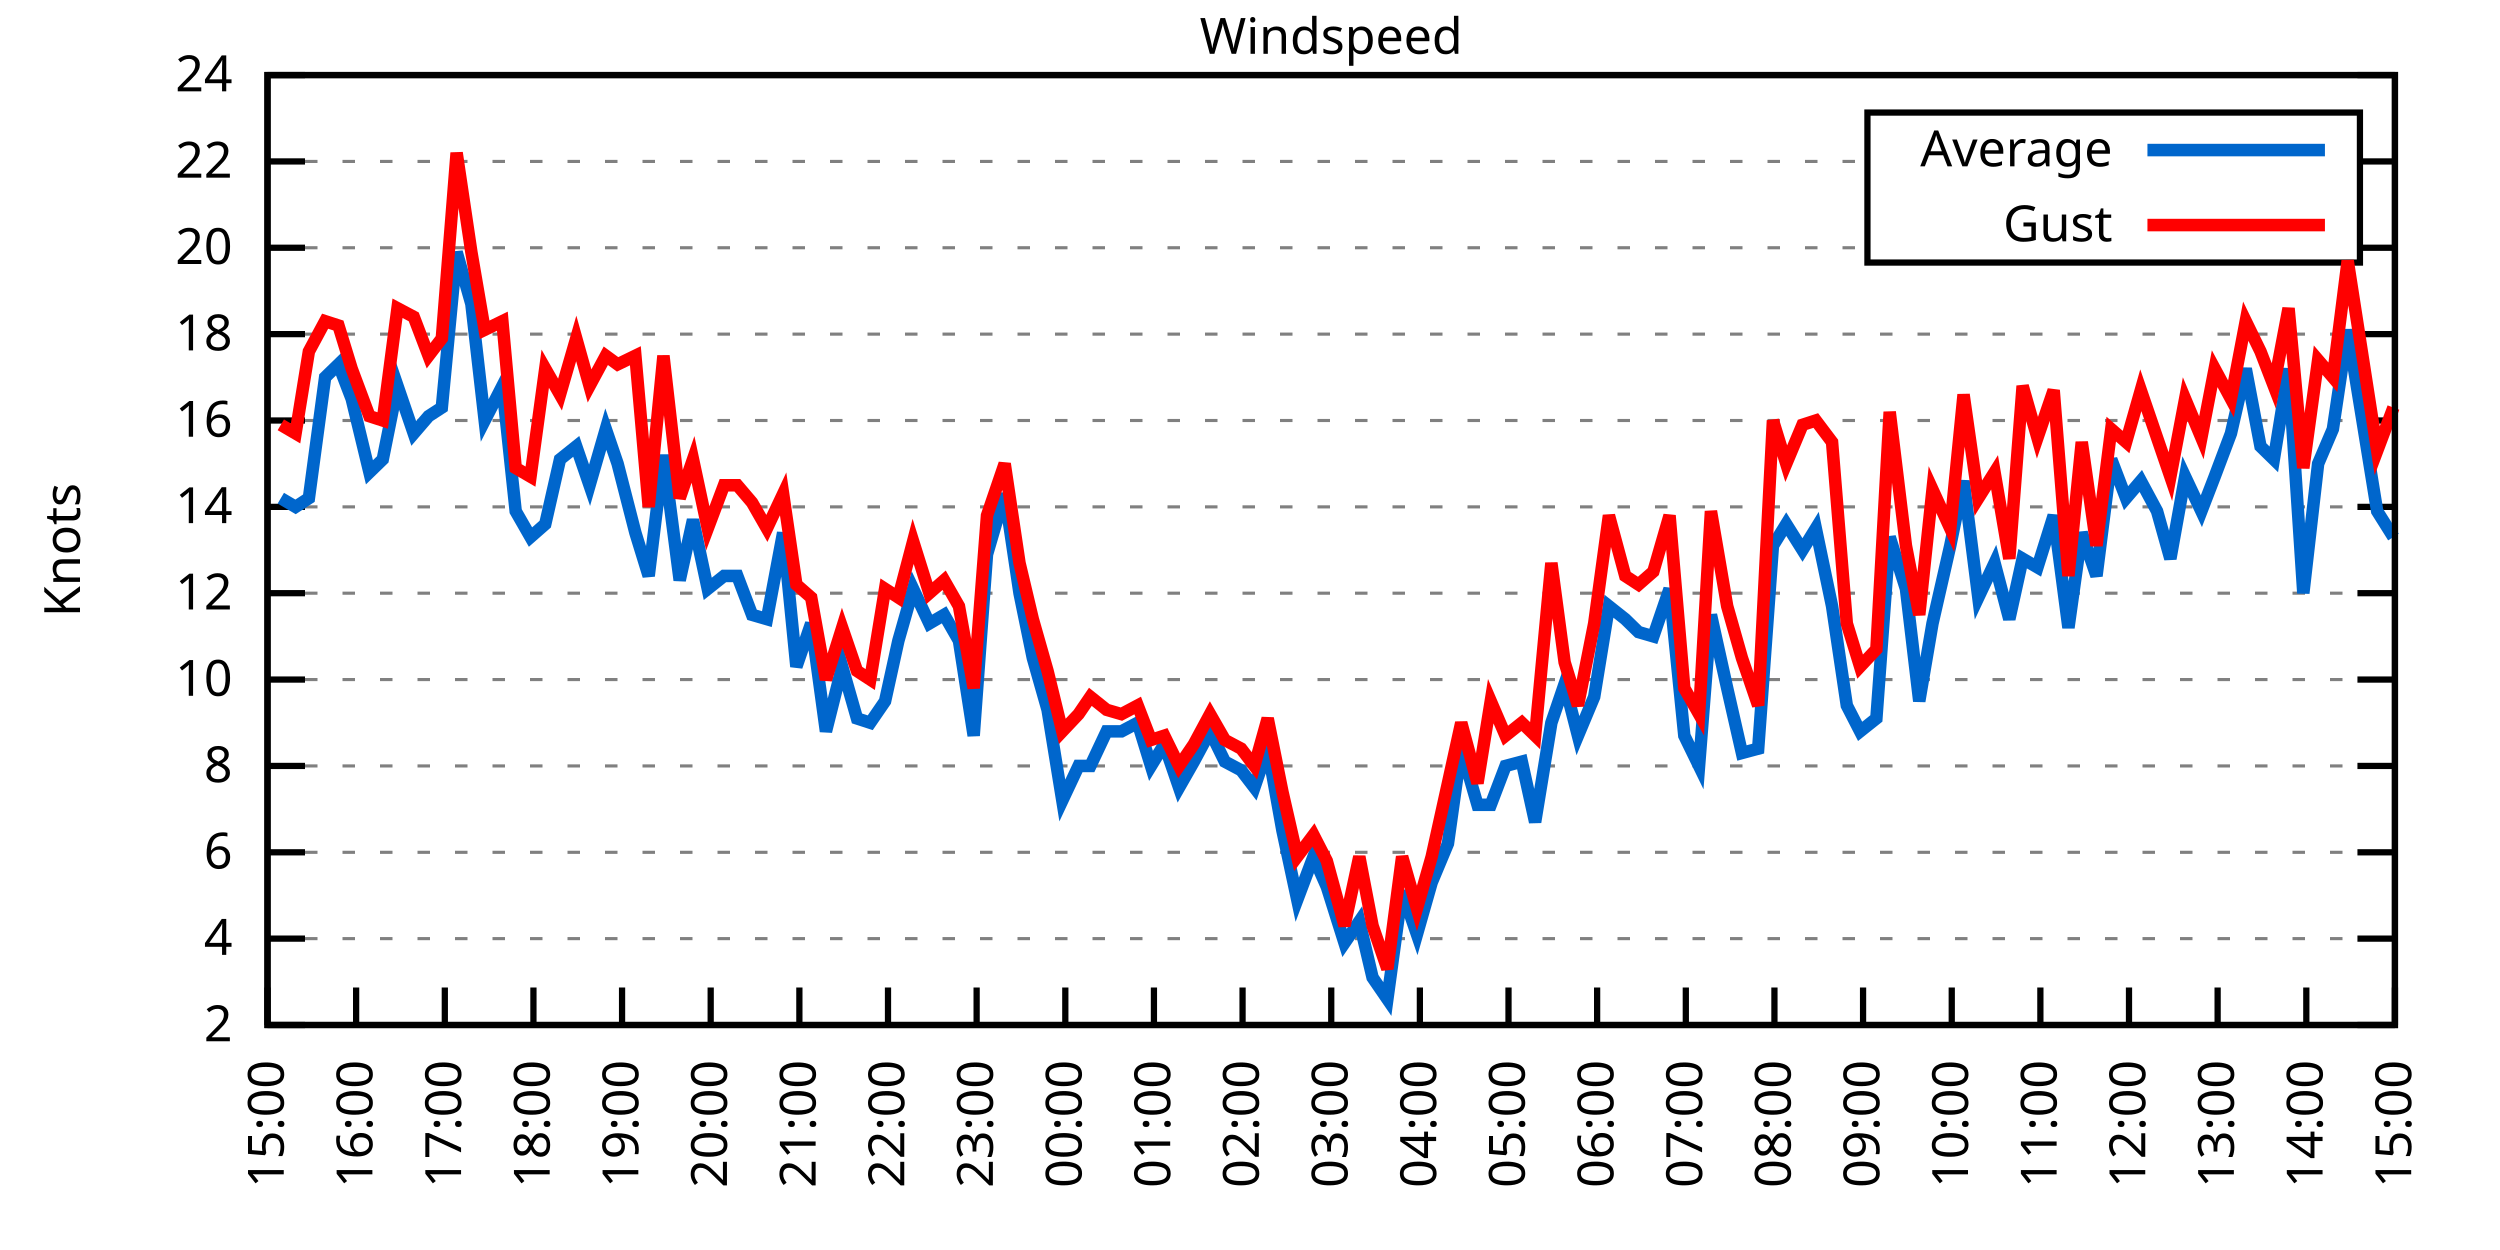
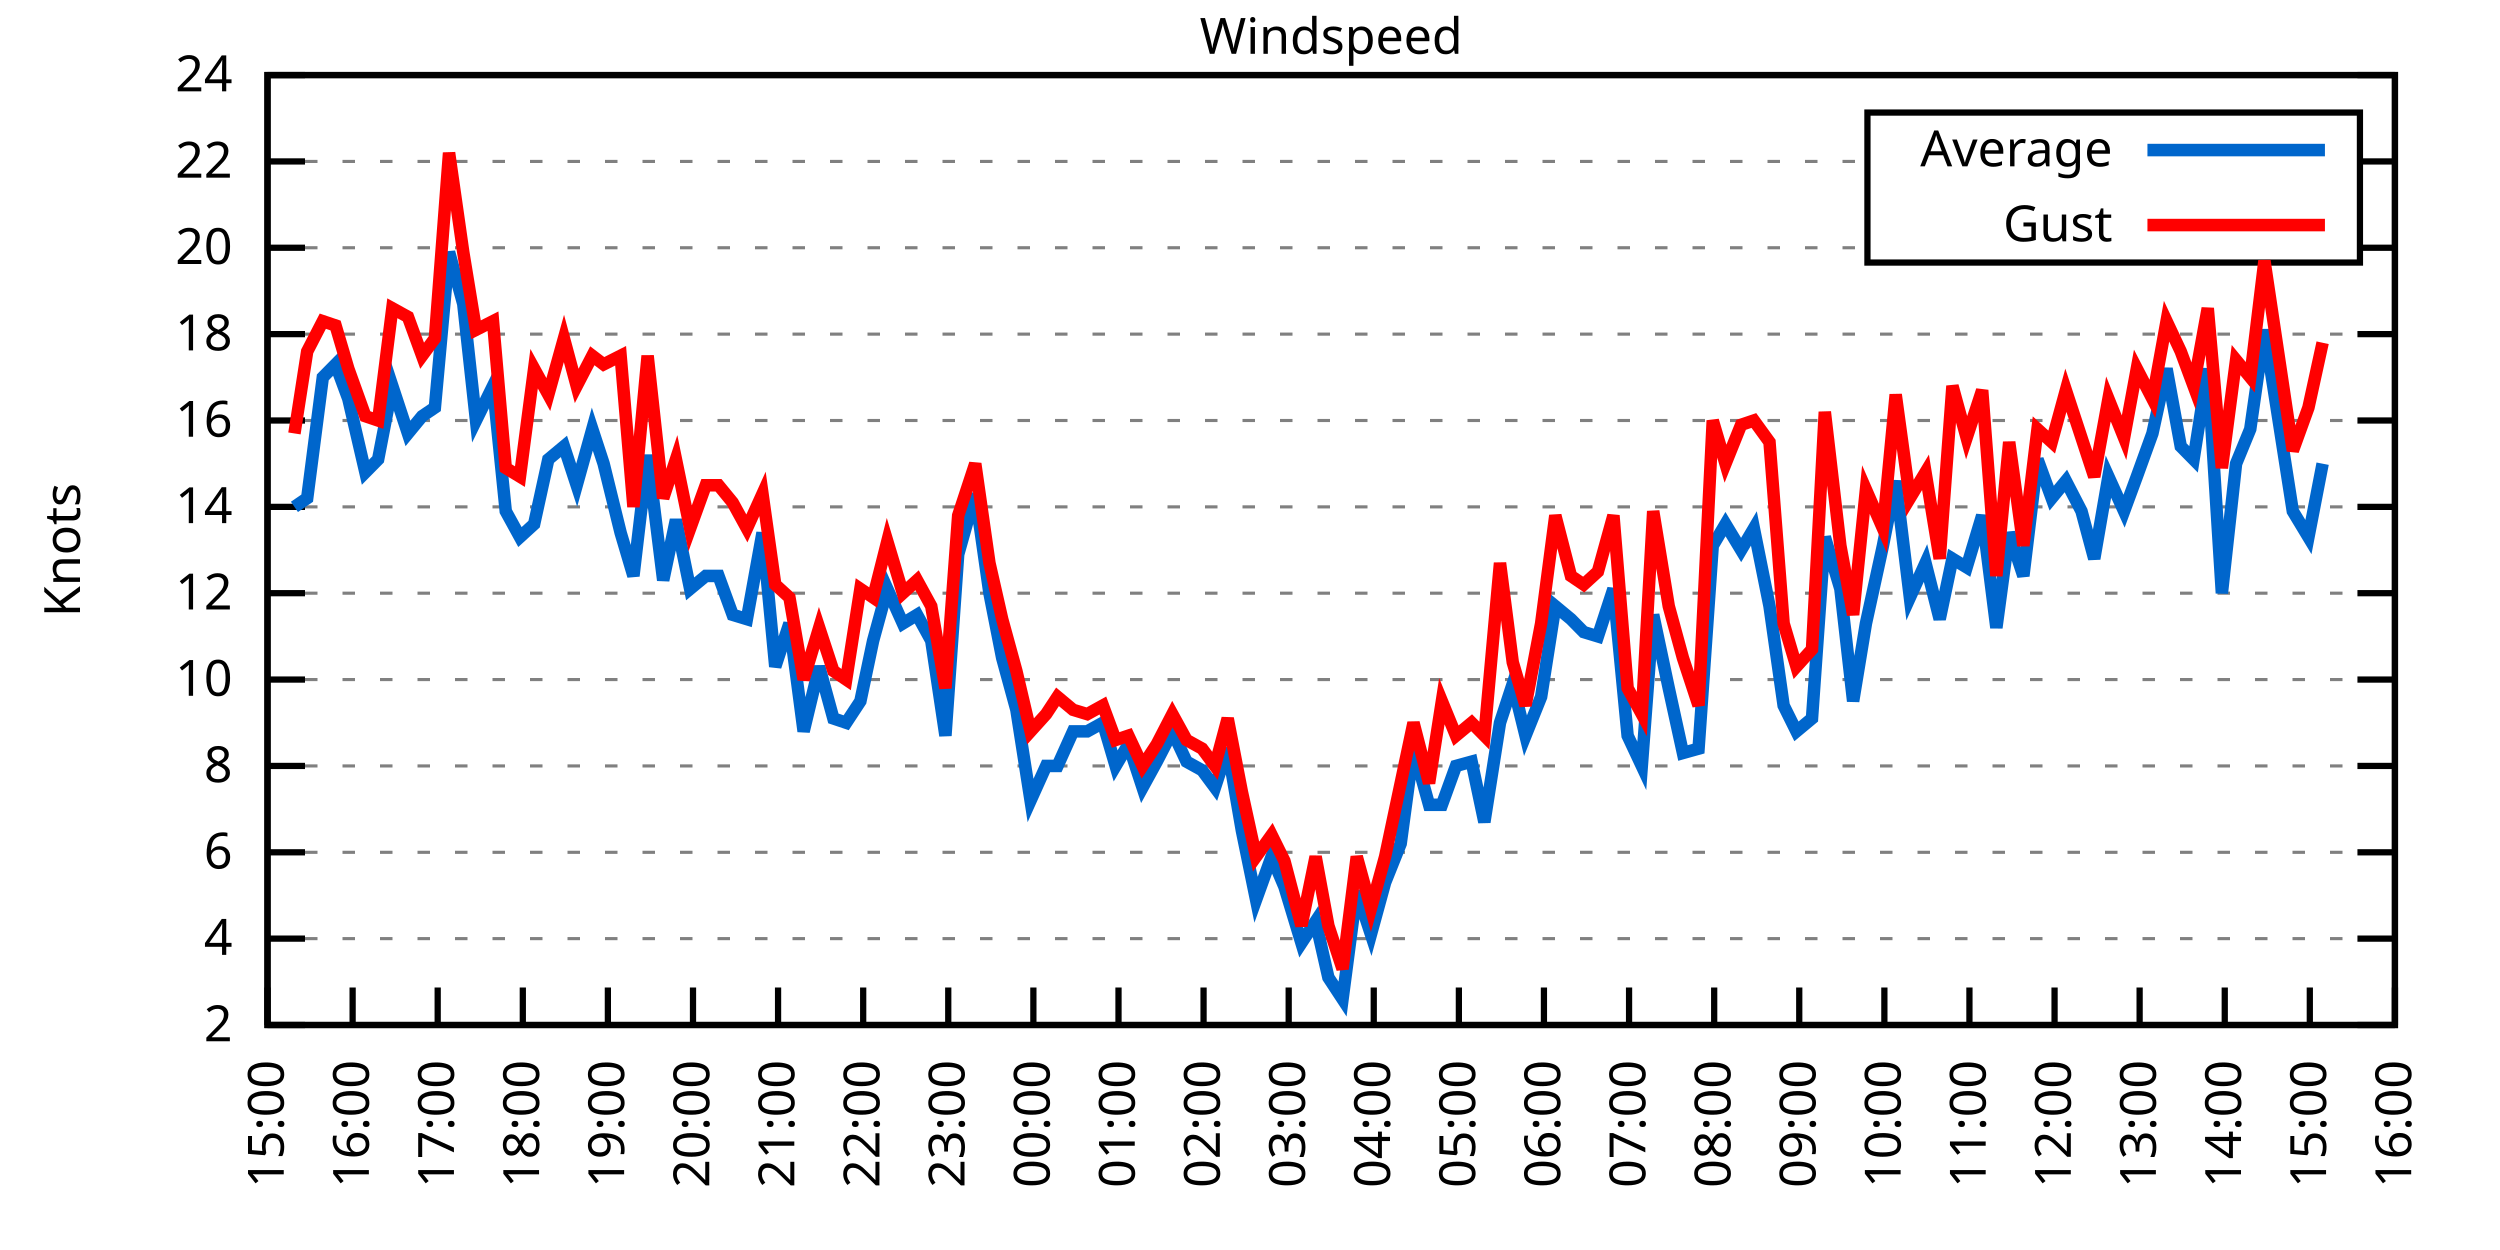
<svg xmlns="http://www.w3.org/2000/svg" xmlns:xlink="http://www.w3.org/1999/xlink" width="400" height="200" viewBox="0 0 400 200">
  <g id="gnuplot_canvas">
    <rect x="0" y="0" width="400" height="200" fill="none" />
    <defs>
      <circle id="gpDot" r="0.5" stroke-width="0.5" stroke="currentColor" />
      <path id="gpPt0" stroke-width="0.333" stroke="currentColor" d="M-1,0 h2 M0,-1 v2" />
      <path id="gpPt1" stroke-width="0.333" stroke="currentColor" d="M-1,-1 L1,1 M1,-1 L-1,1" />
      <path id="gpPt2" stroke-width="0.333" stroke="currentColor" d="M-1,0 L1,0 M0,-1 L0,1 M-1,-1 L1,1 M-1,1 L1,-1" />
      <rect id="gpPt3" stroke-width="0.333" stroke="currentColor" x="-1" y="-1" width="2" height="2" />
      <rect id="gpPt4" stroke-width="0.333" stroke="currentColor" fill="currentColor" x="-1" y="-1" width="2" height="2" />
      <circle id="gpPt5" stroke-width="0.333" stroke="currentColor" cx="0" cy="0" r="1" />
      <use xlink:href="#gpPt5" id="gpPt6" fill="currentColor" stroke="none" />
      <path id="gpPt7" stroke-width="0.333" stroke="currentColor" d="M0,-1.33 L-1.33,0.67 L1.33,0.67 z" />
      <use xlink:href="#gpPt7" id="gpPt8" fill="currentColor" stroke="none" />
      <use xlink:href="#gpPt7" id="gpPt9" stroke="currentColor" transform="rotate(180)" />
      <use xlink:href="#gpPt9" id="gpPt10" fill="currentColor" stroke="none" />
      <use xlink:href="#gpPt3" id="gpPt11" stroke="currentColor" transform="rotate(45)" />
      <use xlink:href="#gpPt11" id="gpPt12" fill="currentColor" stroke="none" />
      <path id="gpPt13" stroke-width="0.333" stroke="currentColor" d="M0,1.330 L1.265,0.411 L0.782,-1.067 L-0.782,-1.076 L-1.265,0.411 z" />
      <use xlink:href="#gpPt13" id="gpPt14" fill="currentColor" stroke="none" />
      <filter id="textbox" filterUnits="objectBoundingBox" x="0" y="0" height="1" width="1">
        <feFlood flood-color="white" flood-opacity="1" result="bgnd" />
        <feComposite in="SourceGraphic" in2="bgnd" operator="atop" />
      </filter>
      <filter id="greybox" filterUnits="objectBoundingBox" x="0" y="0" height="1" width="1">
        <feFlood flood-color="lightgrey" flood-opacity="1" result="grey" />
        <feComposite in="SourceGraphic" in2="grey" operator="atop" />
      </filter>
    </defs>
    <g fill="none" color="white" stroke="currentColor" stroke-width="1.00" stroke-linecap="butt" stroke-linejoin="miter">
</g>
    <g fill="none" color="black" stroke="currentColor" stroke-width="1.00" stroke-linecap="butt" stroke-linejoin="miter">
      <g stroke="none" shape-rendering="crispEdges">
        <polygon fill="rgb(255, 255, 255)" points="42.80,164.00 383.18,164.00 383.18,12.02 42.80,12.02 " />
      </g>
    </g>
    <g fill="none" color="black" stroke="currentColor" stroke-width="1.00" stroke-linecap="butt" stroke-linejoin="miter">
</g>
    <g fill="none" color="black" stroke="black" stroke-width="0.50" stroke-linecap="butt" stroke-linejoin="miter">
</g>
    <g fill="none" color="gray" stroke="currentColor" stroke-width="0.50" stroke-linecap="butt" stroke-linejoin="miter">
      <path stroke="gray" stroke-dasharray="2,4" class="gridline" d="M42.80,164.00 L383.19,164.00  " />
    </g>
    <g fill="none" color="gray" stroke="gray" stroke-width="1.00" stroke-linecap="butt" stroke-linejoin="miter">
</g>
    <g fill="none" color="black" stroke="currentColor" stroke-width="1.00" stroke-linecap="butt" stroke-linejoin="miter">
      <path stroke="black" d="M42.80,164.00 L48.80,164.00 M383.19,164.00 L377.19,164.00  " />
      <g transform="translate(37.20,166.60)" stroke="none" fill="black" font-family="Sans" font-size="8.00" text-anchor="end">
        <text>
          <tspan font-family="Sans"> 2</tspan>
        </text>
      </g>
    </g>
    <g fill="none" color="black" stroke="currentColor" stroke-width="1.00" stroke-linecap="butt" stroke-linejoin="miter">
</g>
    <g fill="none" color="black" stroke="black" stroke-width="0.50" stroke-linecap="butt" stroke-linejoin="miter">
</g>
    <g fill="none" color="gray" stroke="currentColor" stroke-width="0.50" stroke-linecap="butt" stroke-linejoin="miter">
      <path stroke="gray" stroke-dasharray="2,4" class="gridline" d="M42.80,150.18 L383.19,150.18  " />
    </g>
    <g fill="none" color="gray" stroke="gray" stroke-width="1.00" stroke-linecap="butt" stroke-linejoin="miter">
</g>
    <g fill="none" color="black" stroke="currentColor" stroke-width="1.00" stroke-linecap="butt" stroke-linejoin="miter">
      <path stroke="black" d="M42.80,150.18 L48.80,150.18 M383.19,150.18 L377.19,150.18  " />
      <g transform="translate(37.20,152.78)" stroke="none" fill="black" font-family="Sans" font-size="8.00" text-anchor="end">
        <text>
          <tspan font-family="Sans"> 4</tspan>
        </text>
      </g>
    </g>
    <g fill="none" color="black" stroke="currentColor" stroke-width="1.00" stroke-linecap="butt" stroke-linejoin="miter">
</g>
    <g fill="none" color="black" stroke="black" stroke-width="0.50" stroke-linecap="butt" stroke-linejoin="miter">
</g>
    <g fill="none" color="gray" stroke="currentColor" stroke-width="0.50" stroke-linecap="butt" stroke-linejoin="miter">
      <path stroke="gray" stroke-dasharray="2,4" class="gridline" d="M42.80,136.37 L383.19,136.37  " />
    </g>
    <g fill="none" color="gray" stroke="gray" stroke-width="1.00" stroke-linecap="butt" stroke-linejoin="miter">
</g>
    <g fill="none" color="black" stroke="currentColor" stroke-width="1.00" stroke-linecap="butt" stroke-linejoin="miter">
      <path stroke="black" d="M42.80,136.37 L48.80,136.37 M383.19,136.37 L377.19,136.37  " />
      <g transform="translate(37.20,138.97)" stroke="none" fill="black" font-family="Sans" font-size="8.00" text-anchor="end">
        <text>
          <tspan font-family="Sans"> 6</tspan>
        </text>
      </g>
    </g>
    <g fill="none" color="black" stroke="currentColor" stroke-width="1.00" stroke-linecap="butt" stroke-linejoin="miter">
</g>
    <g fill="none" color="black" stroke="black" stroke-width="0.50" stroke-linecap="butt" stroke-linejoin="miter">
</g>
    <g fill="none" color="gray" stroke="currentColor" stroke-width="0.50" stroke-linecap="butt" stroke-linejoin="miter">
      <path stroke="gray" stroke-dasharray="2,4" class="gridline" d="M42.80,122.55 L383.19,122.55  " />
    </g>
    <g fill="none" color="gray" stroke="gray" stroke-width="1.00" stroke-linecap="butt" stroke-linejoin="miter">
</g>
    <g fill="none" color="black" stroke="currentColor" stroke-width="1.00" stroke-linecap="butt" stroke-linejoin="miter">
      <path stroke="black" d="M42.80,122.55 L48.80,122.55 M383.19,122.55 L377.19,122.55  " />
      <g transform="translate(37.20,125.15)" stroke="none" fill="black" font-family="Sans" font-size="8.00" text-anchor="end">
        <text>
          <tspan font-family="Sans"> 8</tspan>
        </text>
      </g>
    </g>
    <g fill="none" color="black" stroke="currentColor" stroke-width="1.00" stroke-linecap="butt" stroke-linejoin="miter">
</g>
    <g fill="none" color="black" stroke="black" stroke-width="0.50" stroke-linecap="butt" stroke-linejoin="miter">
</g>
    <g fill="none" color="gray" stroke="currentColor" stroke-width="0.50" stroke-linecap="butt" stroke-linejoin="miter">
      <path stroke="gray" stroke-dasharray="2,4" class="gridline" d="M42.80,108.73 L383.19,108.73  " />
    </g>
    <g fill="none" color="gray" stroke="gray" stroke-width="1.00" stroke-linecap="butt" stroke-linejoin="miter">
</g>
    <g fill="none" color="black" stroke="currentColor" stroke-width="1.00" stroke-linecap="butt" stroke-linejoin="miter">
      <path stroke="black" d="M42.80,108.73 L48.80,108.73 M383.19,108.73 L377.19,108.73  " />
      <g transform="translate(37.20,111.33)" stroke="none" fill="black" font-family="Sans" font-size="8.00" text-anchor="end">
        <text>
          <tspan font-family="Sans"> 10</tspan>
        </text>
      </g>
    </g>
    <g fill="none" color="black" stroke="currentColor" stroke-width="1.00" stroke-linecap="butt" stroke-linejoin="miter">
</g>
    <g fill="none" color="black" stroke="black" stroke-width="0.50" stroke-linecap="butt" stroke-linejoin="miter">
</g>
    <g fill="none" color="gray" stroke="currentColor" stroke-width="0.50" stroke-linecap="butt" stroke-linejoin="miter">
      <path stroke="gray" stroke-dasharray="2,4" class="gridline" d="M42.80,94.91 L383.19,94.91  " />
    </g>
    <g fill="none" color="gray" stroke="gray" stroke-width="1.00" stroke-linecap="butt" stroke-linejoin="miter">
</g>
    <g fill="none" color="black" stroke="currentColor" stroke-width="1.00" stroke-linecap="butt" stroke-linejoin="miter">
      <path stroke="black" d="M42.80,94.91 L48.80,94.91 M383.19,94.91 L377.19,94.91  " />
      <g transform="translate(37.20,97.51)" stroke="none" fill="black" font-family="Sans" font-size="8.00" text-anchor="end">
        <text>
          <tspan font-family="Sans"> 12</tspan>
        </text>
      </g>
    </g>
    <g fill="none" color="black" stroke="currentColor" stroke-width="1.00" stroke-linecap="butt" stroke-linejoin="miter">
</g>
    <g fill="none" color="black" stroke="black" stroke-width="0.50" stroke-linecap="butt" stroke-linejoin="miter">
</g>
    <g fill="none" color="gray" stroke="currentColor" stroke-width="0.50" stroke-linecap="butt" stroke-linejoin="miter">
      <path stroke="gray" stroke-dasharray="2,4" class="gridline" d="M42.80,81.10 L383.19,81.10  " />
    </g>
    <g fill="none" color="gray" stroke="gray" stroke-width="1.00" stroke-linecap="butt" stroke-linejoin="miter">
</g>
    <g fill="none" color="black" stroke="currentColor" stroke-width="1.00" stroke-linecap="butt" stroke-linejoin="miter">
      <path stroke="black" d="M42.80,81.10 L48.80,81.10 M383.19,81.10 L377.19,81.10  " />
      <g transform="translate(37.20,83.70)" stroke="none" fill="black" font-family="Sans" font-size="8.00" text-anchor="end">
        <text>
          <tspan font-family="Sans"> 14</tspan>
        </text>
      </g>
    </g>
    <g fill="none" color="black" stroke="currentColor" stroke-width="1.00" stroke-linecap="butt" stroke-linejoin="miter">
</g>
    <g fill="none" color="black" stroke="black" stroke-width="0.50" stroke-linecap="butt" stroke-linejoin="miter">
</g>
    <g fill="none" color="gray" stroke="currentColor" stroke-width="0.50" stroke-linecap="butt" stroke-linejoin="miter">
      <path stroke="gray" stroke-dasharray="2,4" class="gridline" d="M42.80,67.28 L383.19,67.28  " />
    </g>
    <g fill="none" color="gray" stroke="gray" stroke-width="1.00" stroke-linecap="butt" stroke-linejoin="miter">
</g>
    <g fill="none" color="black" stroke="currentColor" stroke-width="1.00" stroke-linecap="butt" stroke-linejoin="miter">
      <path stroke="black" d="M42.80,67.28 L48.80,67.28 M383.19,67.28 L377.19,67.28  " />
      <g transform="translate(37.20,69.88)" stroke="none" fill="black" font-family="Sans" font-size="8.00" text-anchor="end">
        <text>
          <tspan font-family="Sans"> 16</tspan>
        </text>
      </g>
    </g>
    <g fill="none" color="black" stroke="currentColor" stroke-width="1.00" stroke-linecap="butt" stroke-linejoin="miter">
</g>
    <g fill="none" color="black" stroke="black" stroke-width="0.50" stroke-linecap="butt" stroke-linejoin="miter">
</g>
    <g fill="none" color="gray" stroke="currentColor" stroke-width="0.50" stroke-linecap="butt" stroke-linejoin="miter">
      <path stroke="gray" stroke-dasharray="2,4" class="gridline" d="M42.80,53.46 L383.19,53.46  " />
    </g>
    <g fill="none" color="gray" stroke="gray" stroke-width="1.00" stroke-linecap="butt" stroke-linejoin="miter">
</g>
    <g fill="none" color="black" stroke="currentColor" stroke-width="1.00" stroke-linecap="butt" stroke-linejoin="miter">
      <path stroke="black" d="M42.80,53.46 L48.80,53.46 M383.19,53.46 L377.19,53.46  " />
      <g transform="translate(37.20,56.06)" stroke="none" fill="black" font-family="Sans" font-size="8.00" text-anchor="end">
        <text>
          <tspan font-family="Sans"> 18</tspan>
        </text>
      </g>
    </g>
    <g fill="none" color="black" stroke="currentColor" stroke-width="1.00" stroke-linecap="butt" stroke-linejoin="miter">
</g>
    <g fill="none" color="black" stroke="black" stroke-width="0.50" stroke-linecap="butt" stroke-linejoin="miter">
</g>
    <g fill="none" color="gray" stroke="currentColor" stroke-width="0.50" stroke-linecap="butt" stroke-linejoin="miter">
      <path stroke="gray" stroke-dasharray="2,4" class="gridline" d="M42.80,39.64 L298.79,39.64 M377.59,39.64 L383.19,39.64  " />
    </g>
    <g fill="none" color="gray" stroke="gray" stroke-width="1.00" stroke-linecap="butt" stroke-linejoin="miter">
</g>
    <g fill="none" color="black" stroke="currentColor" stroke-width="1.00" stroke-linecap="butt" stroke-linejoin="miter">
      <path stroke="black" d="M42.80,39.64 L48.80,39.64 M383.19,39.64 L377.19,39.64  " />
      <g transform="translate(37.20,42.24)" stroke="none" fill="black" font-family="Sans" font-size="8.00" text-anchor="end">
        <text>
          <tspan font-family="Sans"> 20</tspan>
        </text>
      </g>
    </g>
    <g fill="none" color="black" stroke="currentColor" stroke-width="1.00" stroke-linecap="butt" stroke-linejoin="miter">
</g>
    <g fill="none" color="black" stroke="black" stroke-width="0.50" stroke-linecap="butt" stroke-linejoin="miter">
</g>
    <g fill="none" color="gray" stroke="currentColor" stroke-width="0.50" stroke-linecap="butt" stroke-linejoin="miter">
      <path stroke="gray" stroke-dasharray="2,4" class="gridline" d="M42.80,25.83 L298.79,25.83 M377.59,25.83 L383.19,25.83  " />
    </g>
    <g fill="none" color="gray" stroke="gray" stroke-width="1.00" stroke-linecap="butt" stroke-linejoin="miter">
</g>
    <g fill="none" color="black" stroke="currentColor" stroke-width="1.00" stroke-linecap="butt" stroke-linejoin="miter">
      <path stroke="black" d="M42.80,25.83 L48.80,25.83 M383.19,25.83 L377.19,25.83  " />
      <g transform="translate(37.20,28.43)" stroke="none" fill="black" font-family="Sans" font-size="8.00" text-anchor="end">
        <text>
          <tspan font-family="Sans"> 22</tspan>
        </text>
      </g>
    </g>
    <g fill="none" color="black" stroke="currentColor" stroke-width="1.00" stroke-linecap="butt" stroke-linejoin="miter">
</g>
    <g fill="none" color="black" stroke="black" stroke-width="0.50" stroke-linecap="butt" stroke-linejoin="miter">
</g>
    <g fill="none" color="gray" stroke="currentColor" stroke-width="0.50" stroke-linecap="butt" stroke-linejoin="miter">
      <path stroke="gray" stroke-dasharray="2,4" class="gridline" d="M42.80,12.01 L383.19,12.01  " />
    </g>
    <g fill="none" color="gray" stroke="gray" stroke-width="1.00" stroke-linecap="butt" stroke-linejoin="miter">
</g>
    <g fill="none" color="black" stroke="currentColor" stroke-width="1.00" stroke-linecap="butt" stroke-linejoin="miter">
      <path stroke="black" d="M42.80,12.01 L48.80,12.01 M383.19,12.01 L377.19,12.01  " />
      <g transform="translate(37.20,14.61)" stroke="none" fill="black" font-family="Sans" font-size="8.00" text-anchor="end">
        <text>
          <tspan font-family="Sans"> 24</tspan>
        </text>
      </g>
    </g>
    <g fill="none" color="black" stroke="currentColor" stroke-width="1.00" stroke-linecap="butt" stroke-linejoin="miter">
      <path stroke="black" d="M42.80,164.00 L42.80,158.00  " />
      <g transform="translate(45.40,169.60) rotate(270.00)" stroke="none" fill="black" font-family="Sans" font-size="8.00" text-anchor="end">
        <text>
          <tspan font-family="Sans">15:00</tspan>
        </text>
      </g>
    </g>
    <g fill="none" color="black" stroke="currentColor" stroke-width="1.00" stroke-linecap="butt" stroke-linejoin="miter">
-       <path stroke="black" d="M56.98,164.00 L56.98,158.00  " />
-       <g transform="translate(59.58,169.60) rotate(270.00)" stroke="none" fill="black" font-family="Sans" font-size="8.00" text-anchor="end">
+       <path stroke="black" d="M56.42,164.00 L56.42,158.00  " />
+       <g transform="translate(59.02,169.60) rotate(270.00)" stroke="none" fill="black" font-family="Sans" font-size="8.00" text-anchor="end">
        <text>
          <tspan font-family="Sans">16:00</tspan>
        </text>
      </g>
    </g>
    <g fill="none" color="black" stroke="currentColor" stroke-width="1.00" stroke-linecap="butt" stroke-linejoin="miter">
-       <path stroke="black" d="M71.17,164.00 L71.17,158.00  " />
-       <g transform="translate(73.77,169.60) rotate(270.00)" stroke="none" fill="black" font-family="Sans" font-size="8.00" text-anchor="end">
+       <path stroke="black" d="M70.03,164.00 L70.03,158.00  " />
+       <g transform="translate(72.63,169.60) rotate(270.00)" stroke="none" fill="black" font-family="Sans" font-size="8.00" text-anchor="end">
        <text>
          <tspan font-family="Sans">17:00</tspan>
        </text>
      </g>
    </g>
    <g fill="none" color="black" stroke="currentColor" stroke-width="1.00" stroke-linecap="butt" stroke-linejoin="miter">
-       <path stroke="black" d="M85.35,164.00 L85.35,158.00  " />
-       <g transform="translate(87.95,169.60) rotate(270.00)" stroke="none" fill="black" font-family="Sans" font-size="8.00" text-anchor="end">
+       <path stroke="black" d="M83.65,164.00 L83.65,158.00  " />
+       <g transform="translate(86.25,169.60) rotate(270.00)" stroke="none" fill="black" font-family="Sans" font-size="8.00" text-anchor="end">
        <text>
          <tspan font-family="Sans">18:00</tspan>
        </text>
      </g>
    </g>
    <g fill="none" color="black" stroke="currentColor" stroke-width="1.00" stroke-linecap="butt" stroke-linejoin="miter">
-       <path stroke="black" d="M99.53,164.00 L99.53,158.00  " />
-       <g transform="translate(102.13,169.60) rotate(270.00)" stroke="none" fill="black" font-family="Sans" font-size="8.00" text-anchor="end">
+       <path stroke="black" d="M97.26,164.00 L97.26,158.00  " />
+       <g transform="translate(99.86,169.60) rotate(270.00)" stroke="none" fill="black" font-family="Sans" font-size="8.00" text-anchor="end">
        <text>
          <tspan font-family="Sans">19:00</tspan>
        </text>
      </g>
    </g>
    <g fill="none" color="black" stroke="currentColor" stroke-width="1.00" stroke-linecap="butt" stroke-linejoin="miter">
-       <path stroke="black" d="M113.71,164.00 L113.71,158.00  " />
-       <g transform="translate(116.31,169.60) rotate(270.00)" stroke="none" fill="black" font-family="Sans" font-size="8.00" text-anchor="end">
+       <path stroke="black" d="M110.88,164.00 L110.88,158.00  " />
+       <g transform="translate(113.48,169.60) rotate(270.00)" stroke="none" fill="black" font-family="Sans" font-size="8.00" text-anchor="end">
        <text>
          <tspan font-family="Sans">20:00</tspan>
        </text>
      </g>
    </g>
    <g fill="none" color="black" stroke="currentColor" stroke-width="1.00" stroke-linecap="butt" stroke-linejoin="miter">
-       <path stroke="black" d="M127.90,164.00 L127.90,158.00  " />
-       <g transform="translate(130.50,169.60) rotate(270.00)" stroke="none" fill="black" font-family="Sans" font-size="8.00" text-anchor="end">
+       <path stroke="black" d="M124.49,164.00 L124.49,158.00  " />
+       <g transform="translate(127.09,169.60) rotate(270.00)" stroke="none" fill="black" font-family="Sans" font-size="8.00" text-anchor="end">
        <text>
          <tspan font-family="Sans">21:00</tspan>
        </text>
      </g>
    </g>
    <g fill="none" color="black" stroke="currentColor" stroke-width="1.00" stroke-linecap="butt" stroke-linejoin="miter">
-       <path stroke="black" d="M142.08,164.00 L142.08,158.00  " />
-       <g transform="translate(144.68,169.60) rotate(270.00)" stroke="none" fill="black" font-family="Sans" font-size="8.00" text-anchor="end">
+       <path stroke="black" d="M138.11,164.00 L138.11,158.00  " />
+       <g transform="translate(140.71,169.60) rotate(270.00)" stroke="none" fill="black" font-family="Sans" font-size="8.00" text-anchor="end">
        <text>
          <tspan font-family="Sans">22:00</tspan>
        </text>
      </g>
    </g>
    <g fill="none" color="black" stroke="currentColor" stroke-width="1.00" stroke-linecap="butt" stroke-linejoin="miter">
-       <path stroke="black" d="M156.26,164.00 L156.26,158.00  " />
-       <g transform="translate(158.86,169.60) rotate(270.00)" stroke="none" fill="black" font-family="Sans" font-size="8.00" text-anchor="end">
+       <path stroke="black" d="M151.72,164.00 L151.72,158.00  " />
+       <g transform="translate(154.32,169.60) rotate(270.00)" stroke="none" fill="black" font-family="Sans" font-size="8.00" text-anchor="end">
        <text>
          <tspan font-family="Sans">23:00</tspan>
        </text>
      </g>
    </g>
    <g fill="none" color="black" stroke="currentColor" stroke-width="1.00" stroke-linecap="butt" stroke-linejoin="miter">
-       <path stroke="black" d="M170.45,164.00 L170.45,158.00  " />
-       <g transform="translate(173.05,169.60) rotate(270.00)" stroke="none" fill="black" font-family="Sans" font-size="8.00" text-anchor="end">
+       <path stroke="black" d="M165.34,164.00 L165.34,158.00  " />
+       <g transform="translate(167.94,169.60) rotate(270.00)" stroke="none" fill="black" font-family="Sans" font-size="8.00" text-anchor="end">
        <text>
          <tspan font-family="Sans">00:00</tspan>
        </text>
      </g>
    </g>
    <g fill="none" color="black" stroke="currentColor" stroke-width="1.00" stroke-linecap="butt" stroke-linejoin="miter">
-       <path stroke="black" d="M184.63,164.00 L184.63,158.00  " />
-       <g transform="translate(187.23,169.60) rotate(270.00)" stroke="none" fill="black" font-family="Sans" font-size="8.00" text-anchor="end">
+       <path stroke="black" d="M178.96,164.00 L178.96,158.00  " />
+       <g transform="translate(181.56,169.60) rotate(270.00)" stroke="none" fill="black" font-family="Sans" font-size="8.00" text-anchor="end">
        <text>
          <tspan font-family="Sans">01:00</tspan>
        </text>
      </g>
    </g>
    <g fill="none" color="black" stroke="currentColor" stroke-width="1.00" stroke-linecap="butt" stroke-linejoin="miter">
-       <path stroke="black" d="M198.81,164.00 L198.81,158.00  " />
-       <g transform="translate(201.41,169.60) rotate(270.00)" stroke="none" fill="black" font-family="Sans" font-size="8.00" text-anchor="end">
+       <path stroke="black" d="M192.57,164.00 L192.57,158.00  " />
+       <g transform="translate(195.17,169.60) rotate(270.00)" stroke="none" fill="black" font-family="Sans" font-size="8.00" text-anchor="end">
        <text>
          <tspan font-family="Sans">02:00</tspan>
        </text>
      </g>
    </g>
    <g fill="none" color="black" stroke="currentColor" stroke-width="1.00" stroke-linecap="butt" stroke-linejoin="miter">
-       <path stroke="black" d="M213.00,164.00 L213.00,158.00  " />
-       <g transform="translate(215.60,169.60) rotate(270.00)" stroke="none" fill="black" font-family="Sans" font-size="8.00" text-anchor="end">
+       <path stroke="black" d="M206.19,164.00 L206.19,158.00  " />
+       <g transform="translate(208.79,169.60) rotate(270.00)" stroke="none" fill="black" font-family="Sans" font-size="8.00" text-anchor="end">
        <text>
          <tspan font-family="Sans">03:00</tspan>
        </text>
      </g>
    </g>
    <g fill="none" color="black" stroke="currentColor" stroke-width="1.00" stroke-linecap="butt" stroke-linejoin="miter">
-       <path stroke="black" d="M227.18,164.00 L227.18,158.00  " />
-       <g transform="translate(229.78,169.60) rotate(270.00)" stroke="none" fill="black" font-family="Sans" font-size="8.00" text-anchor="end">
+       <path stroke="black" d="M219.80,164.00 L219.80,158.00  " />
+       <g transform="translate(222.40,169.60) rotate(270.00)" stroke="none" fill="black" font-family="Sans" font-size="8.00" text-anchor="end">
        <text>
          <tspan font-family="Sans">04:00</tspan>
        </text>
      </g>
    </g>
    <g fill="none" color="black" stroke="currentColor" stroke-width="1.00" stroke-linecap="butt" stroke-linejoin="miter">
-       <path stroke="black" d="M241.36,164.00 L241.36,158.00  " />
-       <g transform="translate(243.96,169.60) rotate(270.00)" stroke="none" fill="black" font-family="Sans" font-size="8.00" text-anchor="end">
+       <path stroke="black" d="M233.42,164.00 L233.42,158.00  " />
+       <g transform="translate(236.02,169.60) rotate(270.00)" stroke="none" fill="black" font-family="Sans" font-size="8.00" text-anchor="end">
        <text>
          <tspan font-family="Sans">05:00</tspan>
        </text>
      </g>
    </g>
    <g fill="none" color="black" stroke="currentColor" stroke-width="1.00" stroke-linecap="butt" stroke-linejoin="miter">
-       <path stroke="black" d="M255.54,164.00 L255.54,158.00  " />
-       <g transform="translate(258.14,169.60) rotate(270.00)" stroke="none" fill="black" font-family="Sans" font-size="8.00" text-anchor="end">
+       <path stroke="black" d="M247.03,164.00 L247.03,158.00  " />
+       <g transform="translate(249.63,169.60) rotate(270.00)" stroke="none" fill="black" font-family="Sans" font-size="8.00" text-anchor="end">
        <text>
          <tspan font-family="Sans">06:00</tspan>
        </text>
      </g>
    </g>
    <g fill="none" color="black" stroke="currentColor" stroke-width="1.00" stroke-linecap="butt" stroke-linejoin="miter">
-       <path stroke="black" d="M269.73,164.00 L269.73,158.00  " />
-       <g transform="translate(272.33,169.60) rotate(270.00)" stroke="none" fill="black" font-family="Sans" font-size="8.00" text-anchor="end">
+       <path stroke="black" d="M260.65,164.00 L260.65,158.00  " />
+       <g transform="translate(263.25,169.60) rotate(270.00)" stroke="none" fill="black" font-family="Sans" font-size="8.00" text-anchor="end">
        <text>
          <tspan font-family="Sans">07:00</tspan>
        </text>
      </g>
    </g>
    <g fill="none" color="black" stroke="currentColor" stroke-width="1.00" stroke-linecap="butt" stroke-linejoin="miter">
-       <path stroke="black" d="M283.91,164.00 L283.91,158.00  " />
-       <g transform="translate(286.51,169.60) rotate(270.00)" stroke="none" fill="black" font-family="Sans" font-size="8.00" text-anchor="end">
+       <path stroke="black" d="M274.27,164.00 L274.27,158.00  " />
+       <g transform="translate(276.87,169.60) rotate(270.00)" stroke="none" fill="black" font-family="Sans" font-size="8.00" text-anchor="end">
        <text>
          <tspan font-family="Sans">08:00</tspan>
        </text>
      </g>
    </g>
    <g fill="none" color="black" stroke="currentColor" stroke-width="1.00" stroke-linecap="butt" stroke-linejoin="miter">
-       <path stroke="black" d="M298.09,164.00 L298.09,158.00  " />
-       <g transform="translate(300.69,169.60) rotate(270.00)" stroke="none" fill="black" font-family="Sans" font-size="8.00" text-anchor="end">
+       <path stroke="black" d="M287.88,164.00 L287.88,158.00  " />
+       <g transform="translate(290.48,169.60) rotate(270.00)" stroke="none" fill="black" font-family="Sans" font-size="8.00" text-anchor="end">
        <text>
          <tspan font-family="Sans">09:00</tspan>
        </text>
      </g>
    </g>
    <g fill="none" color="black" stroke="currentColor" stroke-width="1.00" stroke-linecap="butt" stroke-linejoin="miter">
-       <path stroke="black" d="M312.28,164.00 L312.28,158.00  " />
-       <g transform="translate(314.88,169.60) rotate(270.00)" stroke="none" fill="black" font-family="Sans" font-size="8.00" text-anchor="end">
+       <path stroke="black" d="M301.50,164.00 L301.50,158.00  " />
+       <g transform="translate(304.10,169.60) rotate(270.00)" stroke="none" fill="black" font-family="Sans" font-size="8.00" text-anchor="end">
        <text>
          <tspan font-family="Sans">10:00</tspan>
        </text>
      </g>
    </g>
    <g fill="none" color="black" stroke="currentColor" stroke-width="1.00" stroke-linecap="butt" stroke-linejoin="miter">
-       <path stroke="black" d="M326.46,164.00 L326.46,158.00  " />
-       <g transform="translate(329.06,169.60) rotate(270.00)" stroke="none" fill="black" font-family="Sans" font-size="8.00" text-anchor="end">
+       <path stroke="black" d="M315.11,164.00 L315.11,158.00  " />
+       <g transform="translate(317.71,169.60) rotate(270.00)" stroke="none" fill="black" font-family="Sans" font-size="8.00" text-anchor="end">
        <text>
          <tspan font-family="Sans">11:00</tspan>
        </text>
      </g>
    </g>
    <g fill="none" color="black" stroke="currentColor" stroke-width="1.00" stroke-linecap="butt" stroke-linejoin="miter">
-       <path stroke="black" d="M340.64,164.00 L340.64,158.00  " />
-       <g transform="translate(343.24,169.60) rotate(270.00)" stroke="none" fill="black" font-family="Sans" font-size="8.00" text-anchor="end">
+       <path stroke="black" d="M328.73,164.00 L328.73,158.00  " />
+       <g transform="translate(331.33,169.60) rotate(270.00)" stroke="none" fill="black" font-family="Sans" font-size="8.00" text-anchor="end">
        <text>
          <tspan font-family="Sans">12:00</tspan>
        </text>
      </g>
    </g>
    <g fill="none" color="black" stroke="currentColor" stroke-width="1.00" stroke-linecap="butt" stroke-linejoin="miter">
-       <path stroke="black" d="M354.82,164.00 L354.82,158.00  " />
-       <g transform="translate(357.42,169.60) rotate(270.00)" stroke="none" fill="black" font-family="Sans" font-size="8.00" text-anchor="end">
+       <path stroke="black" d="M342.34,164.00 L342.34,158.00  " />
+       <g transform="translate(344.94,169.60) rotate(270.00)" stroke="none" fill="black" font-family="Sans" font-size="8.00" text-anchor="end">
        <text>
          <tspan font-family="Sans">13:00</tspan>
        </text>
      </g>
    </g>
    <g fill="none" color="black" stroke="currentColor" stroke-width="1.00" stroke-linecap="butt" stroke-linejoin="miter">
-       <path stroke="black" d="M369.01,164.00 L369.01,158.00  " />
-       <g transform="translate(371.61,169.60) rotate(270.00)" stroke="none" fill="black" font-family="Sans" font-size="8.00" text-anchor="end">
+       <path stroke="black" d="M355.96,164.00 L355.96,158.00  " />
+       <g transform="translate(358.56,169.60) rotate(270.00)" stroke="none" fill="black" font-family="Sans" font-size="8.00" text-anchor="end">
        <text>
          <tspan font-family="Sans">14:00</tspan>
+         </text>
+       </g>
+     </g>
+     <g fill="none" color="black" stroke="currentColor" stroke-width="1.00" stroke-linecap="butt" stroke-linejoin="miter">
+       <path stroke="black" d="M369.57,164.00 L369.57,158.00  " />
+       <g transform="translate(372.17,169.60) rotate(270.00)" stroke="none" fill="black" font-family="Sans" font-size="8.00" text-anchor="end">
+         <text>
+           <tspan font-family="Sans">15:00</tspan>
        </text>
      </g>
    </g>
    <g fill="none" color="black" stroke="currentColor" stroke-width="1.00" stroke-linecap="butt" stroke-linejoin="miter">
      <path stroke="black" d="M383.19,164.00 L383.19,158.00  " />
      <g transform="translate(385.79,169.60) rotate(270.00)" stroke="none" fill="black" font-family="Sans" font-size="8.00" text-anchor="end">
        <text>
-           <tspan font-family="Sans">15:00</tspan>
+           <tspan font-family="Sans">16:00</tspan>
        </text>
      </g>
    </g>
    <g fill="none" color="black" stroke="currentColor" stroke-width="1.00" stroke-linecap="butt" stroke-linejoin="miter">
</g>
    <g fill="none" color="black" stroke="currentColor" stroke-width="1.00" stroke-linecap="butt" stroke-linejoin="miter">
      <path stroke="black" d="M42.80,12.01 L42.80,164.00 L383.19,164.00 L383.19,12.01 L42.80,12.01 Z  " />
    </g>
    <g fill="none" color="black" stroke="currentColor" stroke-width="1.00" stroke-linecap="butt" stroke-linejoin="miter">
</g>
    <g fill="none" color="black" stroke="currentColor" stroke-width="1.00" stroke-linecap="butt" stroke-linejoin="miter">
      <path stroke="black" d="M298.79,42.01 L298.79,18.01 L377.59,18.01 L377.59,42.01 L298.79,42.01 Z  " />
    </g>
    <g id="Windspeed_plot_1">
      <g fill="none" color="white" stroke="black" stroke-width="2.00" stroke-linecap="butt" stroke-linejoin="miter">
</g>
      <g fill="none" color="black" stroke="currentColor" stroke-width="2.00" stroke-linecap="butt" stroke-linejoin="miter">
        <g transform="translate(337.99,26.61)" stroke="none" fill="black" font-family="Sans" font-size="8.00" text-anchor="end">
          <text>
            <tspan font-family="Sans">Average</tspan>
          </text>
        </g>
      </g>
      <g fill="none" color="black" stroke="currentColor" stroke-width="2.00" stroke-linecap="butt" stroke-linejoin="miter">
-         <path stroke="rgb(  0, 102, 204)" d="M343.59,24.01 L371.99,24.01 M44.93,79.71 L47.29,81.10 L49.42,79.71 L52.02,60.37 L54.15,58.30 L56.27,63.82   L59.11,75.57 L61.24,73.50 L63.60,61.75 L66.20,69.35 L68.57,66.59 L70.69,65.21 L73.06,40.34 L75.42,48.63   L77.55,67.28 L80.38,61.75 L82.51,81.79 L84.88,85.93 L87.24,83.86 L89.60,73.50 L92.20,71.42 L94.33,77.64   L96.93,68.66 L98.82,74.19 L101.66,85.24 L103.79,92.15 L106.15,72.81 L108.75,92.84 L110.88,83.17 L113.24,94.22   L115.84,92.15 L117.97,92.15 L120.33,98.37 L122.70,99.06 L125.30,85.24 L127.42,106.66 L129.79,99.75 L132.15,117.02   L134.75,106.66 L137.12,114.95 L139.24,115.64 L141.61,112.19 L143.74,102.51 L146.10,94.22 L148.70,99.75 L151.06,98.37   L153.43,102.51 L155.79,117.71 L157.92,88.70 L160.75,79.02 L163.12,94.91 L165.25,105.28 L167.61,113.57 L169.97,128.08   L172.57,122.55 L174.46,122.55 L177.06,117.02 L179.43,117.02 L182.03,115.64 L184.16,122.55 L186.28,119.09 L188.65,126.00   L191.01,121.86 L193.61,117.02 L195.98,121.86 L198.58,123.24 L200.70,126.00 L202.83,119.78 L205.19,132.91 L207.56,143.96   L210.16,137.06 L212.29,141.89 L215.12,150.87 L217.49,147.42 L219.61,156.40 L221.98,159.85 L224.34,142.58 L226.71,149.49   L229.07,141.20 L231.67,134.98 L233.80,119.78 L236.40,128.77 L238.52,128.77 L240.89,122.55 L243.49,121.86 L245.62,131.53   L248.22,115.64 L250.34,109.42 L252.47,117.71 L255.07,111.49 L257.43,96.99 L260.04,99.06 L262.16,101.13 L264.53,101.82   L267.13,94.22 L269.49,117.71 L271.85,122.55 L273.75,98.37 L276.35,110.11 L278.71,120.48 L281.31,119.78 L283.67,87.31   L285.80,83.86 L288.40,88.00 L290.53,84.55 L293.13,96.99 L295.49,112.88 L297.62,117.02 L300.22,114.95 L302.35,85.93   L304.95,94.22 L307.08,112.19 L309.20,99.75 L312.04,87.31 L314.17,76.95 L316.53,95.60 L319.13,90.08 L321.49,99.06   L323.62,89.39 L325.99,90.77 L328.59,82.48 L330.95,100.44 L333.08,85.24 L335.44,92.15 L337.80,73.50 L340.17,79.71   L342.53,76.95 L345.13,81.79 L347.26,89.39 L349.62,76.26 L352.22,81.79 L354.35,76.26 L356.95,69.35 L359.32,58.99   L361.68,71.42 L363.81,73.50 L366.17,58.99 L368.53,94.91 L370.90,74.19 L373.26,68.66 L375.63,52.77 L380.35,81.79   L382.95,85.93  " />
+         <path stroke="rgb(  0, 102, 204)" d="M343.59,24.01 L371.99,24.01 M47.11,81.10 L49.15,79.71 L51.65,60.37 L53.69,58.30 L55.73,63.82 L58.46,75.57   L60.50,73.50 L62.77,61.75 L65.27,69.35 L67.54,66.59 L69.58,65.21 L71.85,40.34 L74.12,48.63 L76.16,67.28   L78.88,61.75 L80.92,81.79 L83.19,85.93 L85.46,83.86 L87.73,73.50 L90.23,71.42 L92.27,77.64 L94.77,68.66   L96.58,74.19 L99.30,85.24 L101.35,92.15 L103.62,72.81 L106.11,92.84 L108.15,83.17 L110.42,94.22 L112.92,92.15   L114.96,92.15 L117.23,98.37 L119.50,99.06 L122.00,85.24 L124.04,106.66 L126.31,99.75 L128.58,117.02 L131.07,106.66   L133.34,114.95 L135.39,115.64 L137.66,112.19 L139.70,102.51 L141.97,94.22 L144.46,99.75 L146.73,98.37 L149.00,102.51   L151.27,117.71 L153.31,88.70 L156.04,79.02 L158.31,94.91 L160.35,105.28 L162.62,113.57 L164.89,128.08 L167.38,122.55   L169.20,122.55 L171.69,117.02 L173.96,117.02 L176.46,115.64 L178.50,122.55 L180.54,119.09 L182.81,126.00 L185.08,121.86   L187.58,117.02 L189.85,121.86 L192.34,123.24 L194.39,126.00 L196.43,119.78 L198.70,132.91 L200.97,143.96 L203.46,137.06   L205.51,141.89 L208.23,150.87 L210.50,147.42 L212.54,156.40 L214.81,159.85 L217.08,142.58 L219.35,149.49 L221.62,141.20   L224.11,134.98 L226.16,119.78 L228.65,128.77 L230.70,128.77 L232.96,122.55 L235.46,121.86 L237.50,131.53 L240.00,115.64   L242.04,109.42 L244.08,117.71 L246.58,111.49 L248.85,96.99 L251.35,99.06 L253.39,101.13 L255.66,101.82 L258.15,94.22   L260.42,117.71 L262.69,122.55 L264.51,98.37 L267.00,110.11 L269.27,120.48 L271.77,119.78 L274.04,87.31 L276.08,83.86   L278.58,88.00 L280.62,84.55 L283.12,96.99 L285.38,112.88 L287.43,117.02 L289.92,114.95 L291.97,85.93 L294.46,94.22   L296.50,112.19 L298.55,99.75 L301.27,87.31 L303.31,76.95 L305.58,95.60 L308.08,90.08 L310.35,99.06 L312.39,89.39   L314.66,90.77 L317.15,82.48 L319.42,100.44 L321.47,85.24 L323.74,92.15 L326.00,73.50 L328.27,79.71 L330.54,76.95   L333.04,81.79 L335.08,89.39 L337.35,76.26 L339.85,81.79 L341.89,76.26 L344.39,69.35 L346.65,58.99 L348.92,71.42   L350.97,73.50 L353.24,58.99 L355.50,94.91 L357.77,74.19 L360.04,68.66 L362.31,52.77 L366.85,81.79 L369.35,85.93   L371.62,74.19  " />
      </g>
    </g>
    <g id="Windspeed_plot_2">
      <g fill="none" color="black" stroke="currentColor" stroke-width="2.00" stroke-linecap="butt" stroke-linejoin="miter">
        <g transform="translate(337.99,38.61)" stroke="none" fill="black" font-family="Sans" font-size="8.00" text-anchor="end">
          <text>
            <tspan font-family="Sans">Gust</tspan>
          </text>
        </g>
      </g>
      <g fill="none" color="black" stroke="currentColor" stroke-width="2.00" stroke-linecap="butt" stroke-linejoin="miter">
-         <path stroke="rgb(255,   0,   0)" d="M343.59,36.01 L371.99,36.01 M44.93,67.97 L47.29,69.35 L49.42,56.23 L52.02,51.39 L54.15,52.08 L56.27,58.99   L59.11,66.59 L61.24,67.28 L63.60,49.32 L66.20,50.70 L68.57,56.92 L70.69,54.15 L73.06,24.45 L75.42,40.34   L77.55,52.77 L80.38,51.39 L82.51,74.88 L84.88,76.26 L87.24,58.99 L89.60,63.13 L92.20,54.15 L94.33,61.75   L96.93,56.92 L98.82,58.30 L101.66,56.92 L103.79,81.10 L106.15,56.92 L108.75,79.71 L110.88,73.50 L113.24,84.55   L115.84,77.64 L117.97,77.64 L120.33,80.41 L122.70,84.55 L125.30,79.02 L127.42,93.53 L129.79,95.60 L132.15,108.73   L134.75,100.44 L137.12,107.35 L139.24,108.73 L141.61,94.22 L143.74,95.60 L146.10,86.62 L148.70,94.91 L151.06,92.84   L153.43,96.99 L155.79,110.11 L157.92,82.48 L160.75,74.19 L163.12,90.08 L165.25,99.06 L167.61,107.35 L169.97,117.02   L172.57,114.26 L174.46,111.49 L177.06,113.57 L179.43,114.26 L182.03,112.88 L184.16,118.40 L186.28,117.71 L188.65,122.55   L191.01,119.09 L193.61,114.26 L195.98,118.40 L198.58,119.78 L200.70,122.55 L202.83,114.95 L205.19,126.69 L207.56,137.06   L210.16,133.60 L212.29,137.75 L215.12,148.11 L217.49,137.06 L219.61,148.11 L221.98,155.02 L224.34,137.06 L226.71,145.35   L229.07,137.06 L231.67,125.31 L233.80,115.64 L236.40,125.31 L238.52,112.19 L240.89,117.71 L243.49,115.64 L245.62,117.71   L248.22,90.08 L250.34,105.97 L252.47,112.88 L255.07,99.75 L257.43,82.48 L260.04,92.15 L262.16,93.53 L264.53,91.46   L267.13,82.48 L269.49,110.11 L271.85,114.26 L273.75,81.79 L276.35,96.99 L278.71,105.28 L281.31,112.88 L283.67,67.28   L285.80,74.19 L288.40,67.97 L290.53,67.28 L293.13,70.73 L295.49,99.75 L297.62,106.66 L300.22,103.89 L302.35,65.90   L304.95,87.31 L307.08,98.37 L309.20,78.33 L312.04,84.55 L314.17,63.13 L316.53,79.71 L319.13,75.57 L321.49,89.39   L323.62,61.75 L325.99,70.04 L328.59,62.44 L330.95,92.15 L333.08,70.73 L335.44,87.31 L337.80,68.66 L340.17,70.73   L342.53,62.44 L345.13,70.04 L347.26,76.26 L349.62,63.82 L352.22,70.04 L354.35,58.99 L356.95,63.82 L359.32,51.39   L361.68,56.23 L363.81,61.75 L366.17,49.32 L368.53,74.88 L370.90,57.61 L373.26,60.37 L375.63,41.72 L380.35,72.12   L382.95,65.21  " />
+         <path stroke="rgb(255,   0,   0)" d="M343.59,36.01 L371.99,36.01 M47.11,69.35 L49.15,56.23 L51.65,51.39 L53.69,52.08 L55.73,58.99 L58.46,66.59   L60.50,67.28 L62.77,49.32 L65.27,50.70 L67.54,56.92 L69.58,54.15 L71.85,24.45 L74.12,40.34 L76.16,52.77   L78.88,51.39 L80.92,74.88 L83.19,76.26 L85.46,58.99 L87.73,63.13 L90.23,54.15 L92.27,61.75 L94.77,56.92   L96.58,58.30 L99.30,56.92 L101.35,81.10 L103.62,56.92 L106.11,79.71 L108.15,73.50 L110.42,84.55 L112.92,77.64   L114.96,77.64 L117.23,80.41 L119.50,84.55 L122.00,79.02 L124.04,93.53 L126.31,95.60 L128.58,108.73 L131.07,100.44   L133.34,107.35 L135.39,108.73 L137.66,94.22 L139.70,95.60 L141.97,86.62 L144.46,94.91 L146.73,92.84 L149.00,96.99   L151.27,110.11 L153.31,82.48 L156.04,74.19 L158.31,90.08 L160.35,99.06 L162.62,107.35 L164.89,117.02 L167.38,114.26   L169.20,111.49 L171.69,113.57 L173.96,114.26 L176.46,112.88 L178.50,118.40 L180.54,117.71 L182.81,122.55 L185.08,119.09   L187.58,114.26 L189.85,118.40 L192.34,119.78 L194.39,122.55 L196.43,114.95 L198.70,126.69 L200.97,137.06 L203.46,133.60   L205.51,137.75 L208.23,148.11 L210.50,137.06 L212.54,148.11 L214.81,155.02 L217.08,137.06 L219.35,145.35 L221.62,137.06   L224.11,125.31 L226.16,115.64 L228.65,125.31 L230.70,112.19 L232.96,117.71 L235.46,115.64 L237.50,117.71 L240.00,90.08   L242.04,105.97 L244.08,112.88 L246.58,99.75 L248.85,82.48 L251.35,92.15 L253.39,93.53 L255.66,91.46 L258.15,82.48   L260.42,110.11 L262.69,114.26 L264.51,81.79 L267.00,96.99 L269.27,105.28 L271.77,112.88 L274.04,67.28 L276.08,74.19   L278.58,67.97 L280.62,67.28 L283.12,70.73 L285.38,99.75 L287.43,106.66 L289.92,103.89 L291.97,65.90 L294.46,87.31   L296.50,98.37 L298.55,78.33 L301.27,84.55 L303.31,63.13 L305.58,79.71 L308.08,75.57 L310.35,89.39 L312.39,61.75   L314.66,70.04 L317.15,62.44 L319.42,92.15 L321.47,70.73 L323.74,87.31 L326.00,68.66 L328.27,70.73 L330.54,62.44   L333.04,70.04 L335.08,76.26 L337.35,63.82 L339.85,70.04 L341.89,58.99 L344.39,63.82 L346.65,51.39 L348.92,56.23   L350.97,61.75 L353.24,49.32 L355.50,74.88 L357.77,57.61 L360.04,60.37 L362.31,41.72 L366.85,72.12 L369.35,65.21   L371.62,54.84  " />
      </g>
    </g>
    <g fill="none" color="black" stroke="currentColor" stroke-width="2.00" stroke-linecap="butt" stroke-linejoin="miter">
</g>
    <g fill="none" color="black" stroke="black" stroke-width="1.00" stroke-linecap="butt" stroke-linejoin="miter">
</g>
    <g fill="none" color="black" stroke="currentColor" stroke-width="1.00" stroke-linecap="butt" stroke-linejoin="miter">
      <path stroke="black" d="M42.80,12.01 L42.80,164.00 L383.19,164.00 L383.19,12.01 L42.80,12.01 Z  " />
      <g transform="translate(12.80,88.01) rotate(270.00)" stroke="none" fill="black" font-family="Sans" font-size="8.00" text-anchor="middle">
        <text>
          <tspan font-family="Sans">Knots</tspan>
        </text>
      </g>
    </g>
    <g fill="none" color="black" stroke="currentColor" stroke-width="1.00" stroke-linecap="butt" stroke-linejoin="miter">
</g>
    <g fill="none" color="black" stroke="currentColor" stroke-width="1.00" stroke-linecap="butt" stroke-linejoin="miter">
      <g transform="translate(212.99,8.61)" stroke="none" fill="black" font-family="Sans" font-size="8.00" text-anchor="middle">
        <text>
          <tspan font-family="Sans">Windspeed</tspan>
        </text>
      </g>
    </g>
    <g fill="none" color="black" stroke="currentColor" stroke-width="1.00" stroke-linecap="butt" stroke-linejoin="miter">
</g>
  </g>
</svg>
